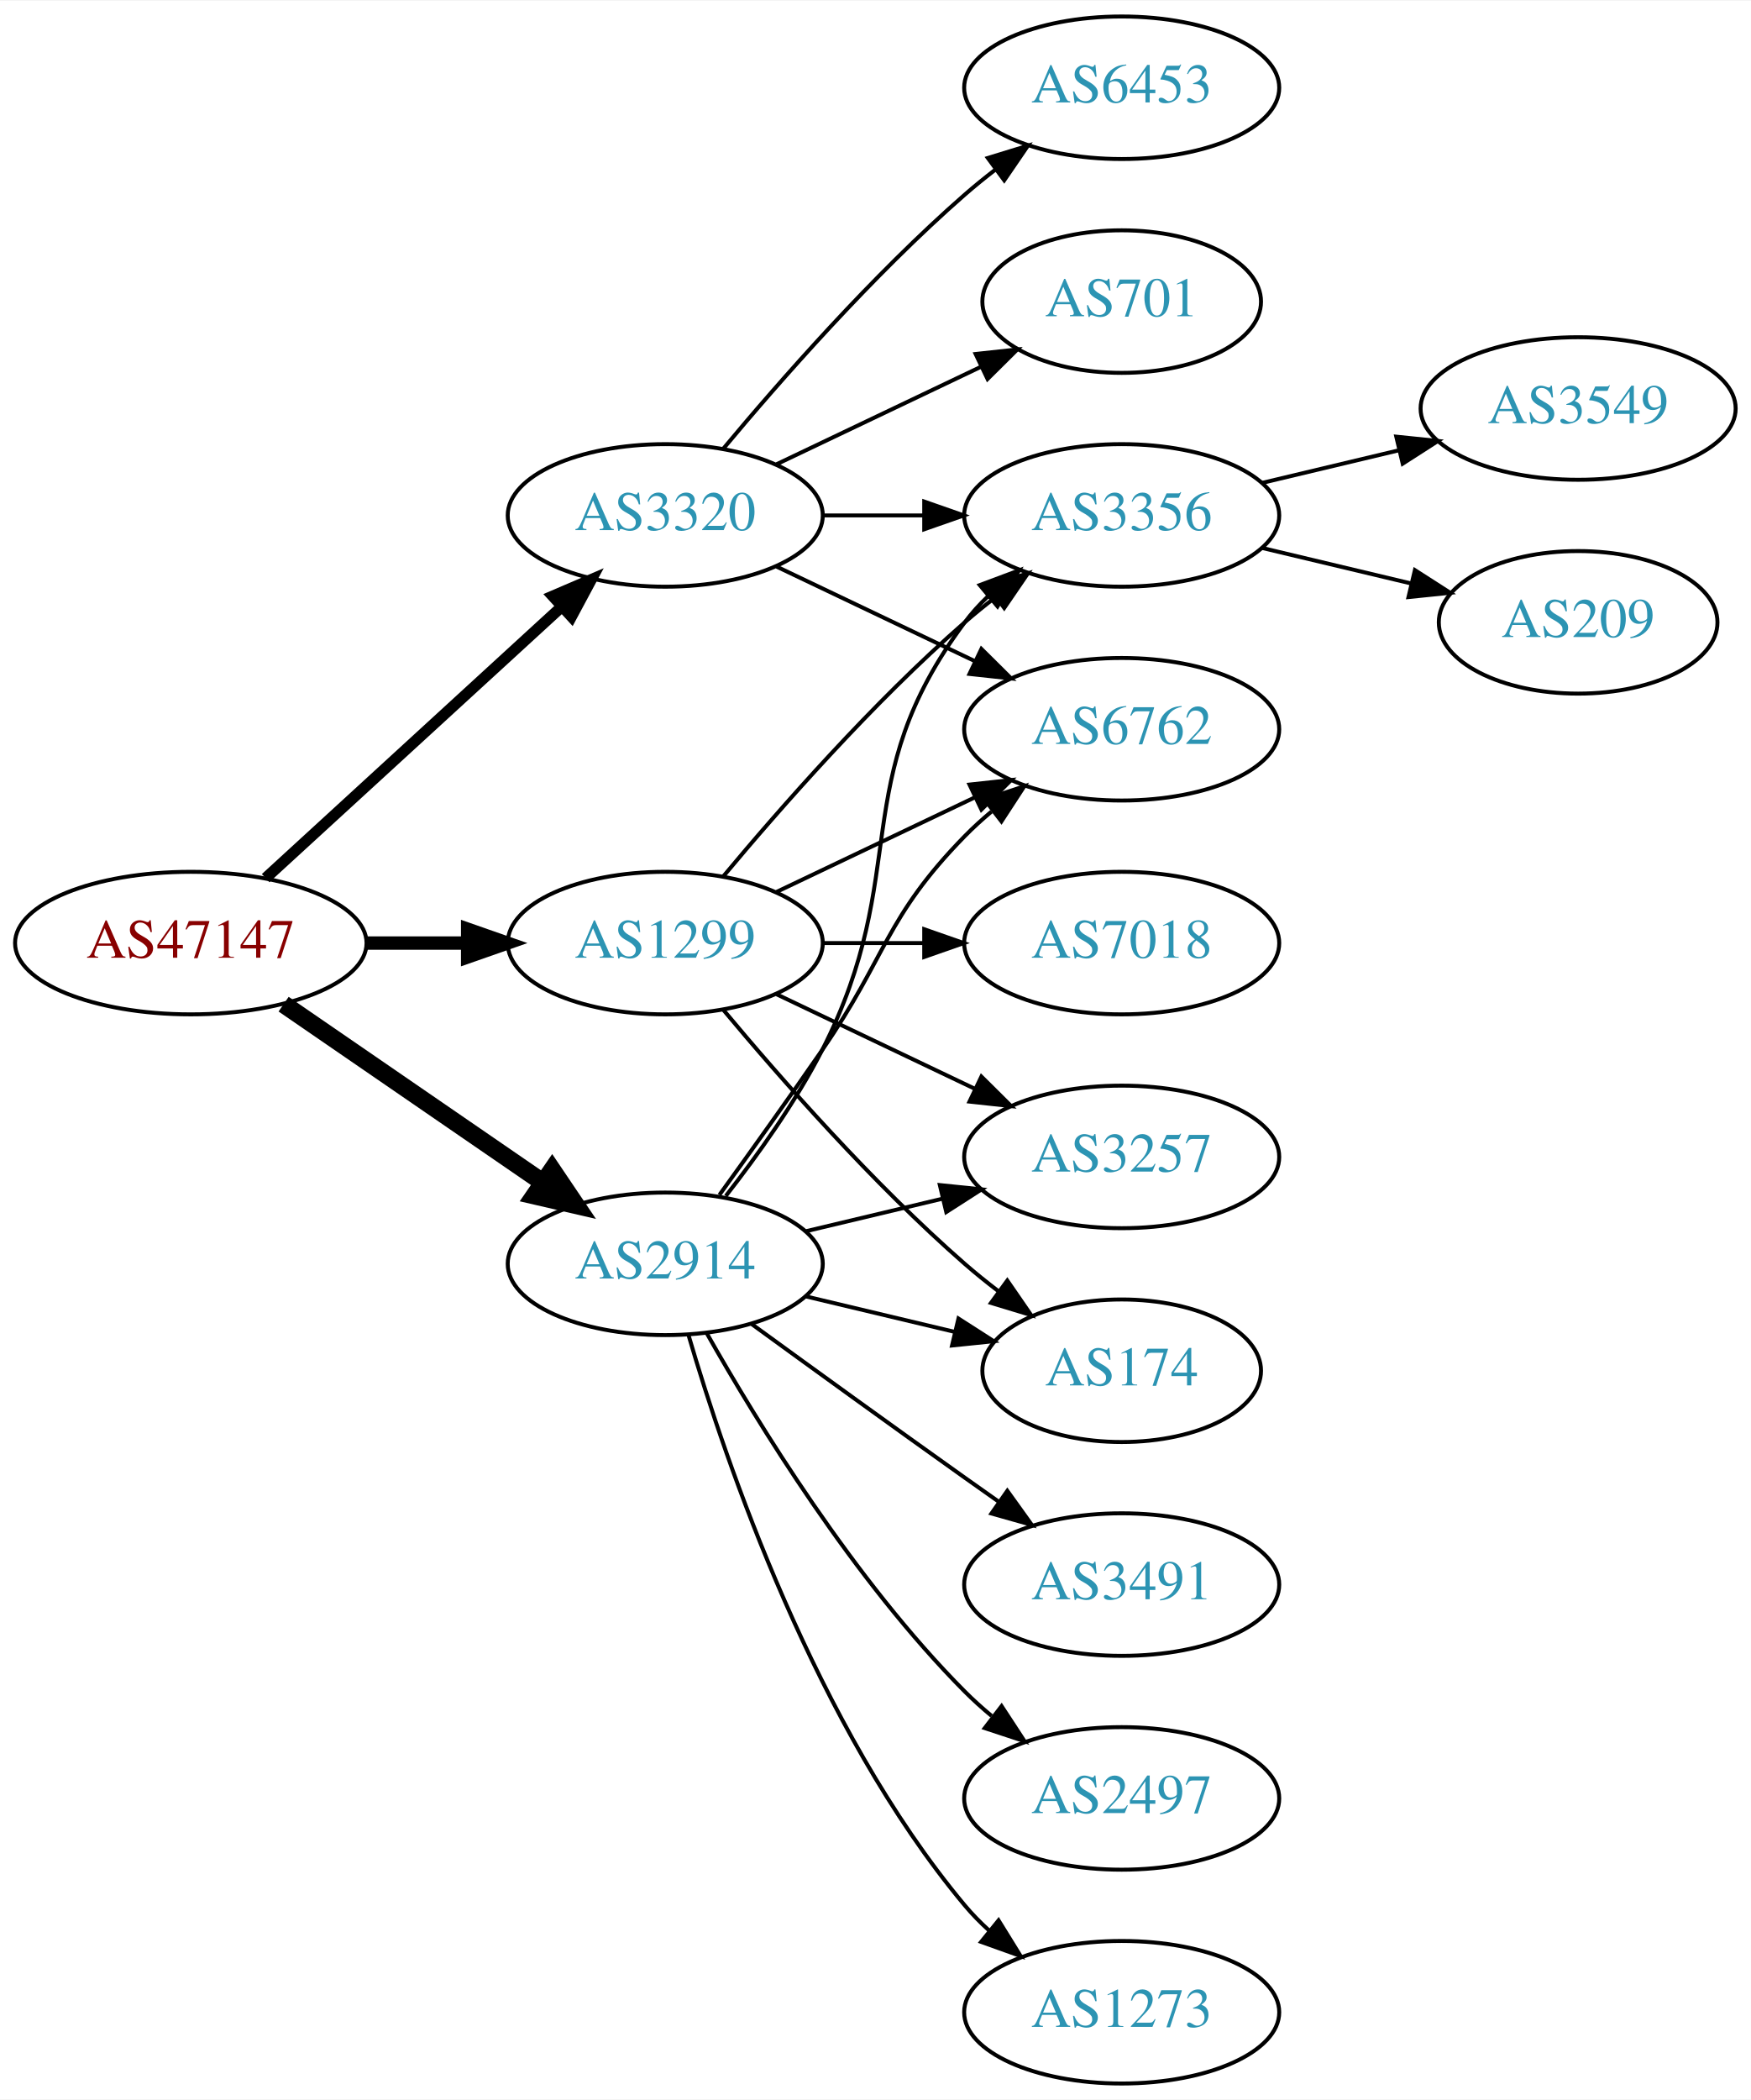
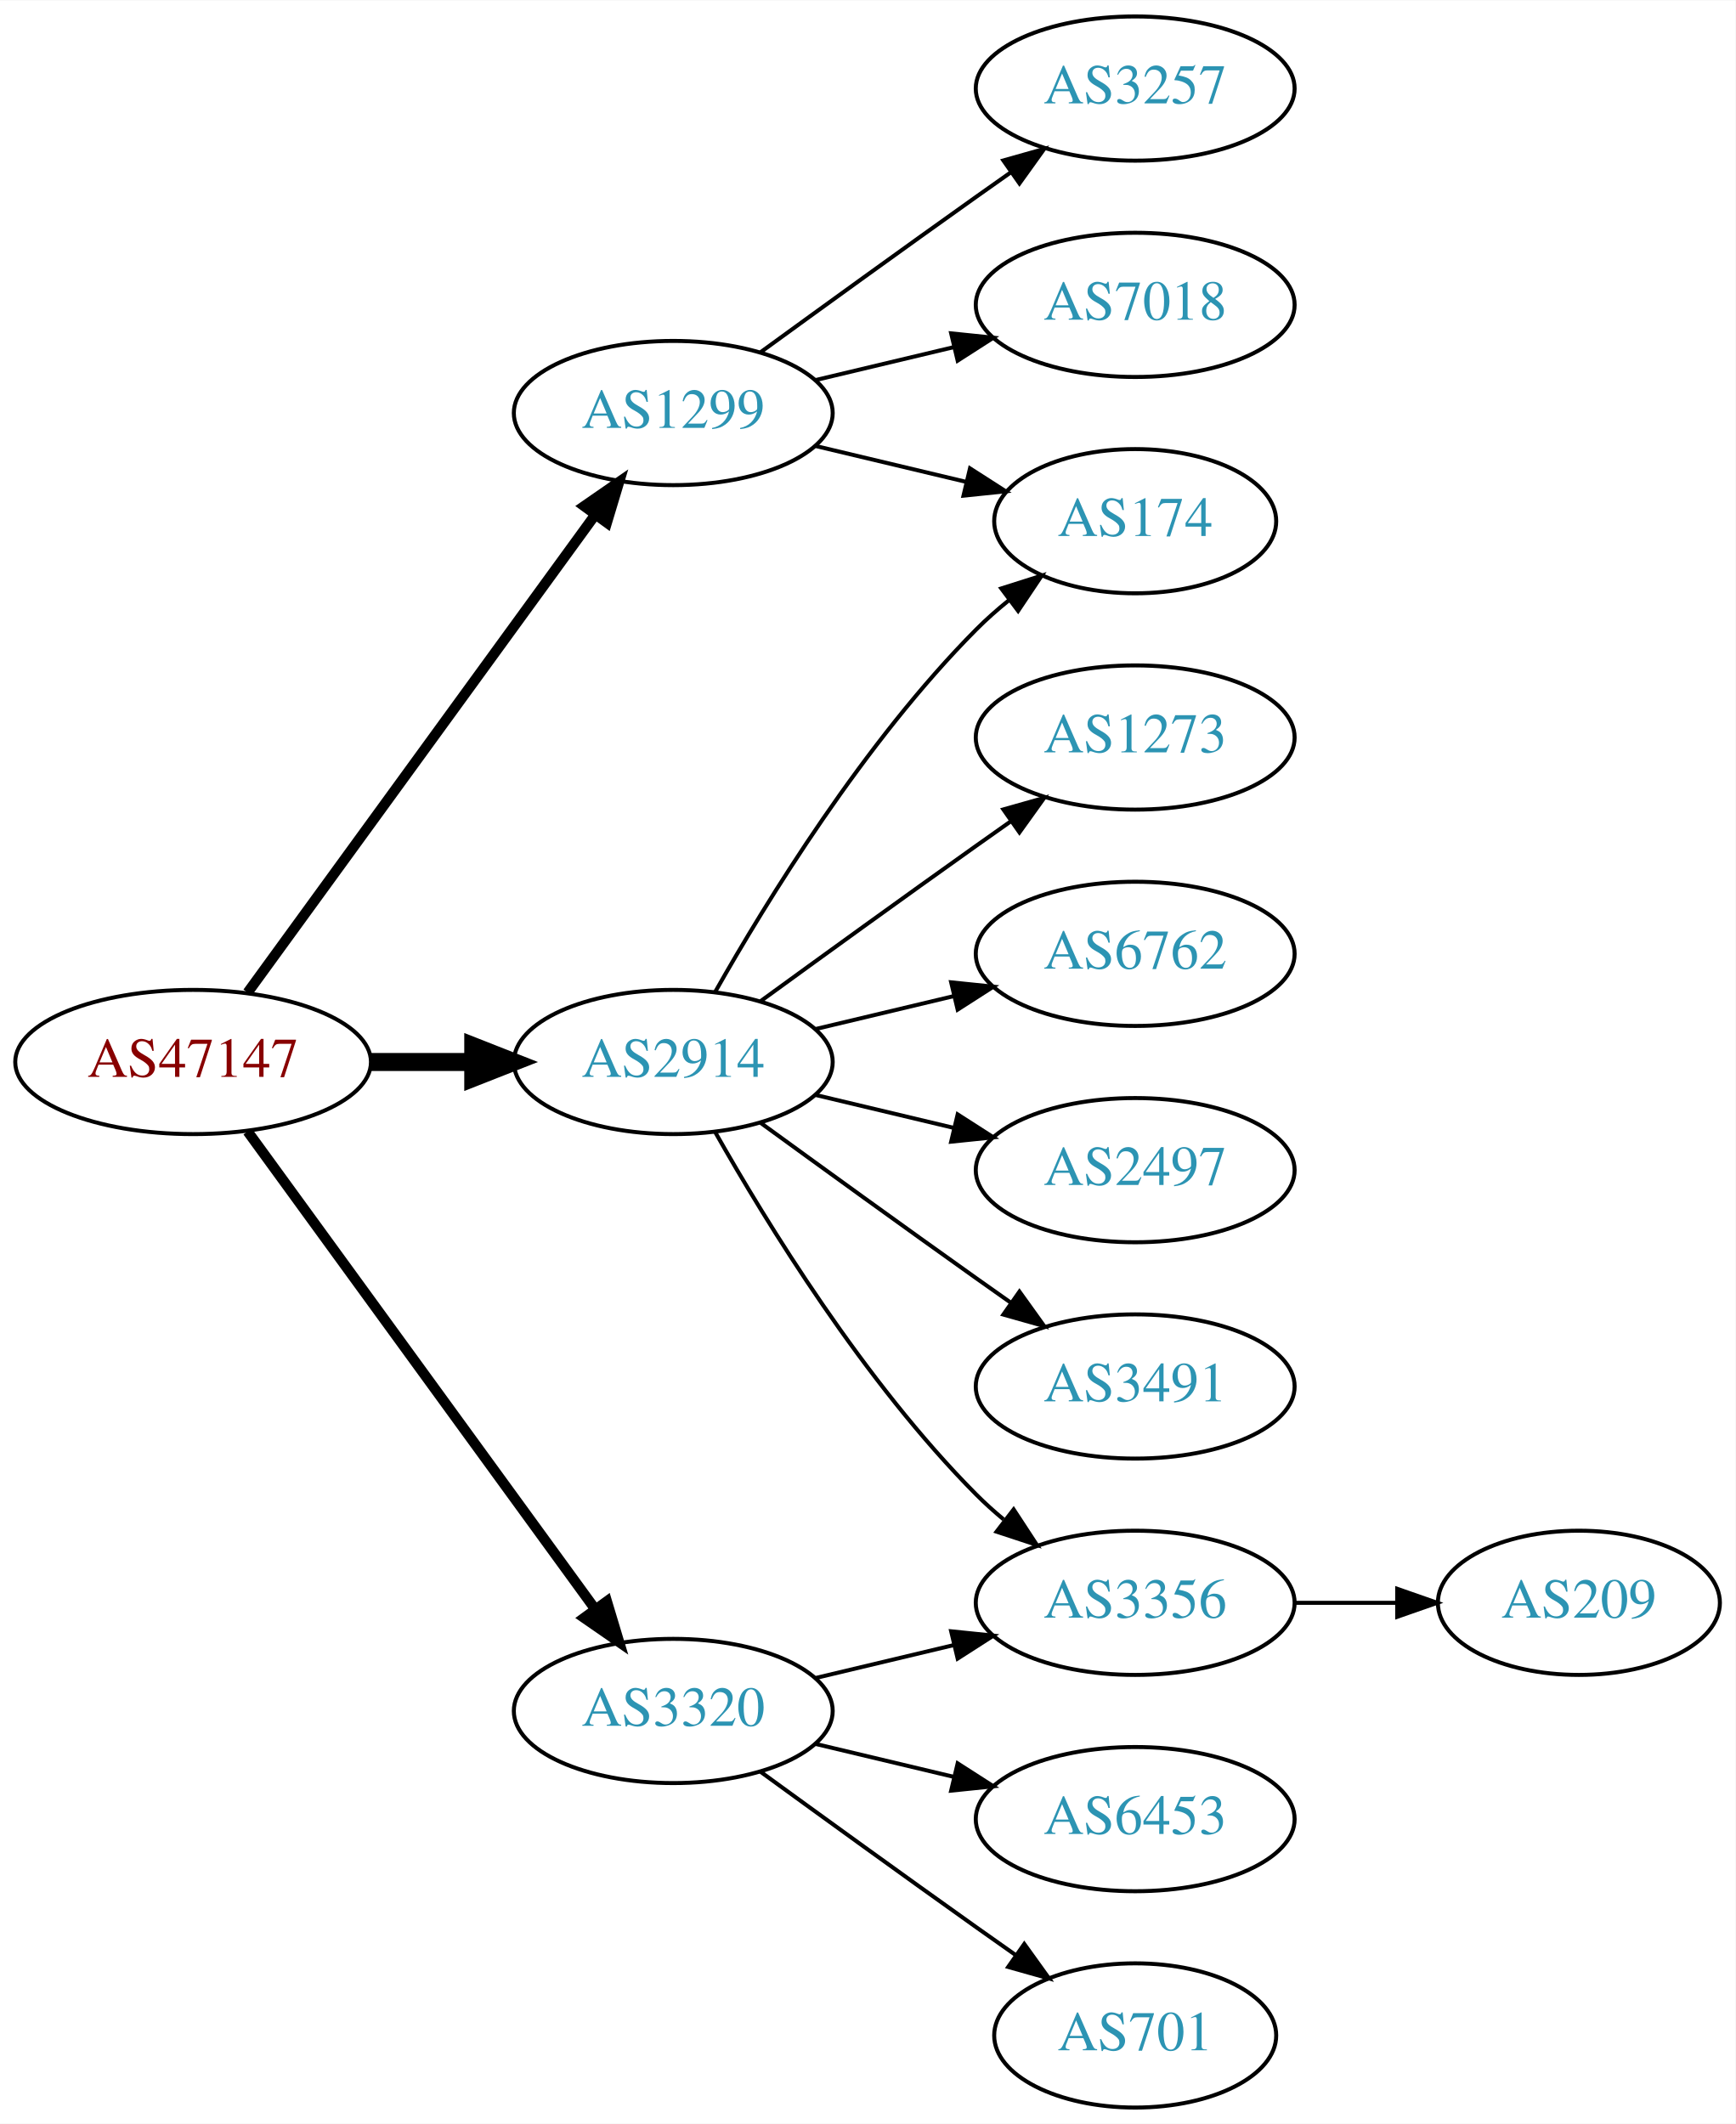
- <svg xmlns="http://www.w3.org/2000/svg" xmlns:xlink="http://www.w3.org/1999/xlink" width="442pt" height="530pt" viewBox="0.00 0.00 442.27 530.00">
+ <svg xmlns="http://www.w3.org/2000/svg" xmlns:xlink="http://www.w3.org/1999/xlink" width="433pt" height="530pt" viewBox="0.00 0.00 433.17 530.00">
  <g id="graph0" class="graph" transform="scale(1 1) rotate(0) translate(4 526)">
-     <polygon fill="white" stroke="none" points="-4,4 -4,-526 438.271,-526 438.271,4 -4,4" />
+     <polygon fill="white" stroke="none" points="-4,4 -4,-526 429.172,-526 429.172,4 -4,4" />
    <g id="node1" class="node">
      <g id="a_node1">
        <a xlink:href="/asn/47147" xlink:title="AS47147 ~ ANEXIA Internetdienstleistungs GmbH [AT]">
-           <ellipse fill="#ffffff" stroke="black" cx="44.196" cy="-288" rx="44.393" ry="18" />
-           <text text-anchor="middle" x="44.196" y="-284.3" font-family="Times,serif" font-size="14.00" fill="#880000">AS47147</text>
+           <ellipse fill="#ffffff" stroke="black" cx="44.196" cy="-261" rx="44.393" ry="18" />
+           <text text-anchor="middle" x="44.196" y="-257.3" font-family="Times,serif" font-size="14.00" fill="#880000">AS47147</text>
        </a>
      </g>
    </g>
    <g id="node2" class="node">
      <g id="a_node2">
        <a xlink:href="/asn/1299" xlink:title="AS1299 ~ Telia Carrier [EU]">
-           <ellipse fill="#ffffff" stroke="black" cx="164.039" cy="-288" rx="39.794" ry="18" />
-           <text text-anchor="middle" x="164.039" y="-284.3" font-family="Times,serif" font-size="14.00" fill="#2c94b3">AS1299</text>
+           <ellipse fill="#ffffff" stroke="black" cx="164.039" cy="-423" rx="39.794" ry="18" />
+           <text text-anchor="middle" x="164.039" y="-419.3" font-family="Times,serif" font-size="14.00" fill="#2c94b3">AS1299</text>
        </a>
      </g>
    </g>
    <g id="edge1" class="edge">
-       <path fill="none" stroke="black" stroke-width="3.375" d="M88.407,-288C96.72,-288 105.482,-288 113.965,-288" />
-       <polygon fill="black" stroke="black" stroke-width="3.375" points="114.123,-291.5 124.123,-288 114.123,-284.5 114.123,-291.5" />
+       <path fill="none" stroke="black" stroke-width="2.571" d="M57.807,-278.337C78.628,-306.96 120.29,-364.233 144.479,-397.486" />
+       <polygon fill="black" stroke="black" stroke-width="2.571" points="141.805,-399.76 150.518,-405.788 147.466,-395.642 141.805,-399.76" />
    </g>
    <g id="node3" class="node">
      <g id="a_node3">
        <a xlink:href="/asn/2914" xlink:title="AS2914 ~ NTT America, Inc. [US]">
-           <ellipse fill="#ffffff" stroke="black" cx="164.039" cy="-207" rx="39.794" ry="18" />
-           <text text-anchor="middle" x="164.039" y="-203.3" font-family="Times,serif" font-size="14.00" fill="#2c94b3">AS2914</text>
+           <ellipse fill="#ffffff" stroke="black" cx="164.039" cy="-261" rx="39.794" ry="18" />
+           <text text-anchor="middle" x="164.039" y="-257.3" font-family="Times,serif" font-size="14.00" fill="#2c94b3">AS2914</text>
        </a>
      </g>
    </g>
    <g id="edge2" class="edge">
-       <path fill="none" stroke="black" stroke-width="4.5" d="M67.639,-272.574C86.22,-259.802 112.781,-241.545 133.161,-227.537" />
-       <polygon fill="black" stroke="black" stroke-width="4.5" points="135.464,-230.731 141.475,-221.822 131.003,-224.242 135.464,-230.731" />
+       <path fill="none" stroke="black" stroke-width="4.5" d="M88.407,-261C96.72,-261 105.482,-261 113.965,-261" />
+       <polygon fill="black" stroke="black" stroke-width="4.5" points="114.123,-264.938 124.123,-261 114.123,-257.063 114.123,-264.938" />
    </g>
    <g id="node4" class="node">
      <g id="a_node4">
        <a xlink:href="/asn/3320" xlink:title="AS3320 ~ DTAG [DE]">
-           <ellipse fill="#ffffff" stroke="black" cx="164.039" cy="-396" rx="39.794" ry="18" />
-           <text text-anchor="middle" x="164.039" y="-392.3" font-family="Times,serif" font-size="14.00" fill="#2c94b3">AS3320</text>
+           <ellipse fill="#ffffff" stroke="black" cx="164.039" cy="-99" rx="39.794" ry="18" />
+           <text text-anchor="middle" x="164.039" y="-95.3" font-family="Times,serif" font-size="14.00" fill="#2c94b3">AS3320</text>
        </a>
      </g>
    </g>
    <g id="edge3" class="edge">
-       <path fill="none" stroke="black" stroke-width="2.812" d="M63.094,-304.403C83.022,-322.667 115.38,-352.322 137.857,-372.921" />
-       <polygon fill="black" stroke="black" stroke-width="2.812" points="135.622,-375.62 145.359,-379.797 140.351,-370.46 135.622,-375.62" />
+       <path fill="none" stroke="black" stroke-width="2.571" d="M57.807,-243.663C78.628,-215.04 120.29,-157.767 144.479,-124.514" />
+       <polygon fill="black" stroke="black" stroke-width="2.571" points="147.466,-126.358 150.518,-116.212 141.805,-122.24 147.466,-126.358" />
    </g>
    <g id="node5" class="node">
      <g id="a_node5">
        <a xlink:href="/asn/174" xlink:title="AS174 ~ Cogent Communications [US]">
-           <ellipse fill="#ffffff" stroke="black" cx="279.332" cy="-180" rx="35.194" ry="18" />
-           <text text-anchor="middle" x="279.332" y="-176.3" font-family="Times,serif" font-size="14.00" fill="#2c94b3">AS174</text>
+           <ellipse fill="#ffffff" stroke="black" cx="279.332" cy="-396" rx="35.194" ry="18" />
+           <text text-anchor="middle" x="279.332" y="-392.3" font-family="Times,serif" font-size="14.00" fill="#2c94b3">AS174</text>
        </a>
      </g>
    </g>
    <g id="edge4" class="edge">
-       <path fill="none" stroke="black" d="M178.669,-271.183C192.951,-254.071 216.498,-227.255 239.685,-207 242.355,-204.668 245.228,-202.352 248.158,-200.114" />
-       <polygon fill="black" stroke="black" points="250.436,-202.784 256.449,-194.061 246.309,-197.13 250.436,-202.784" />
+       <path fill="none" stroke="black" d="M199.646,-414.752C211.44,-411.942 224.745,-408.771 237.013,-405.847" />
+       <polygon fill="black" stroke="black" points="238.101,-409.186 247.018,-403.463 236.479,-402.376 238.101,-409.186" />
    </g>
    <g id="node6" class="node">
      <g id="a_node6">
-         <a xlink:href="/asn/6762" xlink:title="AS6762 ~ TELECOM ITALIA SPARKLE S.p.A. [IT]">
-           <ellipse fill="#ffffff" stroke="black" cx="279.332" cy="-342" rx="39.794" ry="18" />
-           <text text-anchor="middle" x="279.332" y="-338.3" font-family="Times,serif" font-size="14.00" fill="#2c94b3">AS6762</text>
+         <a xlink:href="/asn/3257" xlink:title="AS3257 ~ GTT [DE]">
+           <ellipse fill="#ffffff" stroke="black" cx="279.332" cy="-504" rx="39.794" ry="18" />
+           <text text-anchor="middle" x="279.332" y="-500.3" font-family="Times,serif" font-size="14.00" fill="#2c94b3">AS3257</text>
        </a>
      </g>
    </g>
    <g id="edge5" class="edge">
-       <path fill="none" stroke="black" d="M192.175,-300.934C207.169,-308.081 225.99,-317.052 242.213,-324.785" />
-       <polygon fill="black" stroke="black" points="240.884,-328.028 251.417,-329.171 243.895,-321.709 240.884,-328.028" />
+       <path fill="none" stroke="black" d="M185.887,-438.222C200.821,-449.091 221.435,-464.025 239.685,-477 242.506,-479.005 245.449,-481.085 248.397,-483.159" />
+       <polygon fill="black" stroke="black" points="246.424,-486.05 256.621,-488.926 250.443,-480.319 246.424,-486.05" />
    </g>
    <g id="node7" class="node">
      <g id="a_node7">
        <a xlink:href="/asn/7018" xlink:title="AS7018 ~ AT&amp;T Services, Inc. [US]">
-           <ellipse fill="#ffffff" stroke="black" cx="279.332" cy="-288" rx="39.794" ry="18" />
-           <text text-anchor="middle" x="279.332" y="-284.3" font-family="Times,serif" font-size="14.00" fill="#2c94b3">AS7018</text>
+           <ellipse fill="#ffffff" stroke="black" cx="279.332" cy="-450" rx="39.794" ry="18" />
+           <text text-anchor="middle" x="279.332" y="-446.3" font-family="Times,serif" font-size="14.00" fill="#2c94b3">AS7018</text>
        </a>
      </g>
    </g>
    <g id="edge6" class="edge">
-       <path fill="none" stroke="black" d="M203.711,-288C211.914,-288 220.678,-288 229.21,-288" />
-       <polygon fill="black" stroke="black" points="229.449,-291.5 239.449,-288 229.449,-284.5 229.449,-291.5" />
+       <path fill="none" stroke="black" d="M199.646,-431.248C210.517,-433.838 222.671,-436.735 234.114,-439.462" />
+       <polygon fill="black" stroke="black" points="233.397,-442.889 243.936,-441.803 235.02,-436.08 233.397,-442.889" />
+     </g>
+     <g id="edge7" class="edge">
+       <path fill="none" stroke="black" d="M174.498,-278.49C187.28,-301.096 211.712,-340.886 239.685,-369 242.185,-371.513 244.946,-373.949 247.807,-376.261" />
+       <polygon fill="black" stroke="black" points="245.905,-379.21 256.004,-382.413 250.108,-373.611 245.905,-379.21" />
    </g>
    <g id="node8" class="node">
      <g id="a_node8">
-         <a xlink:href="/asn/3257" xlink:title="AS3257 ~ GTT [DE]">
-           <ellipse fill="#ffffff" stroke="black" cx="279.332" cy="-234" rx="39.794" ry="18" />
-           <text text-anchor="middle" x="279.332" y="-230.3" font-family="Times,serif" font-size="14.00" fill="#2c94b3">AS3257</text>
+         <a xlink:href="/asn/1273" xlink:title="AS1273 ~ Vodafone Group PLC [EU]">
+           <ellipse fill="#ffffff" stroke="black" cx="279.332" cy="-342" rx="39.794" ry="18" />
+           <text text-anchor="middle" x="279.332" y="-338.3" font-family="Times,serif" font-size="14.00" fill="#2c94b3">AS1273</text>
        </a>
      </g>
    </g>
-     <g id="edge7" class="edge">
-       <path fill="none" stroke="black" d="M192.175,-275.066C207.169,-267.919 225.99,-258.948 242.213,-251.215" />
-       <polygon fill="black" stroke="black" points="243.895,-254.291 251.417,-246.829 240.884,-247.972 243.895,-254.291" />
+     <g id="edge8" class="edge">
+       <path fill="none" stroke="black" d="M185.887,-276.222C200.821,-287.091 221.435,-302.025 239.685,-315 242.506,-317.005 245.449,-319.085 248.397,-321.159" />
+       <polygon fill="black" stroke="black" points="246.424,-324.05 256.621,-326.926 250.443,-318.319 246.424,-324.05" />
    </g>
    <g id="node9" class="node">
      <g id="a_node9">
        <a xlink:href="/asn/3356" xlink:title="AS3356 ~ Level 3 Parent, LLC [US]">
-           <ellipse fill="#ffffff" stroke="black" cx="279.332" cy="-396" rx="39.794" ry="18" />
-           <text text-anchor="middle" x="279.332" y="-392.3" font-family="Times,serif" font-size="14.00" fill="#2c94b3">AS3356</text>
+           <ellipse fill="#ffffff" stroke="black" cx="279.332" cy="-126" rx="39.794" ry="18" />
+           <text text-anchor="middle" x="279.332" y="-122.3" font-family="Times,serif" font-size="14.00" fill="#2c94b3">AS3356</text>
        </a>
      </g>
    </g>
-     <g id="edge8" class="edge">
-       <path fill="none" stroke="black" d="M178.669,-304.817C192.951,-321.929 216.498,-348.745 239.685,-369 242.151,-371.154 244.789,-373.294 247.487,-375.372" />
-       <polygon fill="black" stroke="black" points="245.512,-378.264 255.641,-381.37 249.66,-372.625 245.512,-378.264" />
+     <g id="edge9" class="edge">
+       <path fill="none" stroke="black" d="M174.498,-243.51C187.28,-220.904 211.712,-181.114 239.685,-153 241.796,-150.879 244.092,-148.812 246.477,-146.829" />
+       <polygon fill="black" stroke="black" points="248.993,-149.31 254.793,-140.444 244.73,-143.758 248.993,-149.31" />
+     </g>
+     <g id="node10" class="node">
+       <g id="a_node10">
+         <a xlink:href="/asn/6762" xlink:title="AS6762 ~ TELECOM ITALIA SPARKLE S.p.A. [IT]">
+           <ellipse fill="#ffffff" stroke="black" cx="279.332" cy="-288" rx="39.794" ry="18" />
+           <text text-anchor="middle" x="279.332" y="-284.3" font-family="Times,serif" font-size="14.00" fill="#2c94b3">AS6762</text>
+         </a>
+       </g>
+     </g>
+     <g id="edge10" class="edge">
+       <path fill="none" stroke="black" d="M199.646,-269.248C210.517,-271.838 222.671,-274.735 234.114,-277.462" />
+       <polygon fill="black" stroke="black" points="233.397,-280.889 243.936,-279.803 235.02,-274.08 233.397,-280.889" />
+     </g>
+     <g id="node11" class="node">
+       <g id="a_node11">
+         <a xlink:href="/asn/2497" xlink:title="AS2497 ~ Internet Initiative Japan Inc. [JP]">
+           <ellipse fill="#ffffff" stroke="black" cx="279.332" cy="-234" rx="39.794" ry="18" />
+           <text text-anchor="middle" x="279.332" y="-230.3" font-family="Times,serif" font-size="14.00" fill="#2c94b3">AS2497</text>
+         </a>
+       </g>
    </g>
    <g id="edge11" class="edge">
-       <path fill="none" stroke="black" d="M199.646,-198.752C211.44,-195.942 224.745,-192.771 237.013,-189.847" />
-       <polygon fill="black" stroke="black" points="238.101,-193.186 247.018,-187.463 236.479,-186.376 238.101,-193.186" />
-     </g>
-     <g id="edge13" class="edge">
-       <path fill="none" stroke="black" d="M177.718,-224.406C185.333,-234.937 195.166,-248.67 203.685,-261 220.081,-284.731 219.513,-294.383 239.685,-315 241.778,-317.139 244.061,-319.218 246.438,-321.21" />
-       <polygon fill="black" stroke="black" points="244.681,-324.275 254.738,-327.611 248.956,-318.732 244.681,-324.275" />
-     </g>
-     <g id="edge15" class="edge">
-       <path fill="none" stroke="black" d="M199.646,-215.248C210.517,-217.838 222.671,-220.735 234.114,-223.462" />
-       <polygon fill="black" stroke="black" points="233.397,-226.889 243.936,-225.803 235.02,-220.08 233.397,-226.889" />
-     </g>
-     <g id="edge14" class="edge">
-       <path fill="none" stroke="black" d="M179.335,-224.14C187.321,-234.353 196.983,-247.853 203.685,-261 226.665,-306.077 209.414,-328.458 239.685,-369 241.43,-371.336 243.437,-373.545 245.6,-375.617" />
-       <polygon fill="black" stroke="black" points="243.478,-378.405 253.401,-382.118 247.96,-373.027 243.478,-378.405" />
+       <path fill="none" stroke="black" d="M199.646,-252.752C210.517,-250.162 222.671,-247.265 234.114,-244.538" />
+       <polygon fill="black" stroke="black" points="235.02,-247.92 243.936,-242.197 233.397,-241.111 235.02,-247.92" />
    </g>
    <g id="node12" class="node">
      <g id="a_node12">
        <a xlink:href="/asn/3491" xlink:title="AS3491 ~ PCCW Global, Inc. [US]">
-           <ellipse fill="#ffffff" stroke="black" cx="279.332" cy="-126" rx="39.794" ry="18" />
-           <text text-anchor="middle" x="279.332" y="-122.3" font-family="Times,serif" font-size="14.00" fill="#2c94b3">AS3491</text>
+           <ellipse fill="#ffffff" stroke="black" cx="279.332" cy="-180" rx="39.794" ry="18" />
+           <text text-anchor="middle" x="279.332" y="-176.3" font-family="Times,serif" font-size="14.00" fill="#2c94b3">AS3491</text>
        </a>
      </g>
    </g>
    <g id="edge12" class="edge">
-       <path fill="none" stroke="black" d="M185.887,-191.778C200.821,-180.909 221.435,-165.975 239.685,-153 242.506,-150.995 245.449,-148.915 248.397,-146.841" />
-       <polygon fill="black" stroke="black" points="250.443,-149.681 256.621,-141.074 246.424,-143.95 250.443,-149.681" />
+       <path fill="none" stroke="black" d="M185.887,-245.778C200.821,-234.909 221.435,-219.975 239.685,-207 242.506,-204.995 245.449,-202.915 248.397,-200.841" />
+       <polygon fill="black" stroke="black" points="250.443,-203.681 256.621,-195.074 246.424,-197.95 250.443,-203.681" />
+     </g>
+     <g id="edge16" class="edge">
+       <path fill="none" stroke="black" d="M199.646,-107.248C210.517,-109.838 222.671,-112.735 234.114,-115.462" />
+       <polygon fill="black" stroke="black" points="233.397,-118.889 243.936,-117.803 235.02,-112.08 233.397,-118.889" />
+     </g>
+     <g id="node14" class="node">
+       <g id="a_node14">
+         <a xlink:href="/asn/6453" xlink:title="AS6453 ~ TATA COMMUNICATIONS (AMERICA) INC [US]">
+           <ellipse fill="#ffffff" stroke="black" cx="279.332" cy="-72" rx="39.794" ry="18" />
+           <text text-anchor="middle" x="279.332" y="-68.3" font-family="Times,serif" font-size="14.00" fill="#2c94b3">AS6453</text>
+         </a>
+       </g>
+     </g>
+     <g id="edge14" class="edge">
+       <path fill="none" stroke="black" d="M199.646,-90.752C210.517,-88.162 222.671,-85.265 234.114,-82.538" />
+       <polygon fill="black" stroke="black" points="235.02,-85.92 243.936,-80.197 233.397,-79.111 235.02,-85.92" />
+     </g>
+     <g id="node15" class="node">
+       <g id="a_node15">
+         <a xlink:href="/asn/701" xlink:title="AS701 ~ UUNET [US]">
+           <ellipse fill="#ffffff" stroke="black" cx="279.332" cy="-18" rx="35.194" ry="18" />
+           <text text-anchor="middle" x="279.332" y="-14.3" font-family="Times,serif" font-size="14.00" fill="#2c94b3">AS701</text>
+         </a>
+       </g>
+     </g>
+     <g id="edge15" class="edge">
+       <path fill="none" stroke="black" d="M185.887,-83.778C200.821,-72.909 221.435,-57.975 239.685,-45 242.895,-42.718 246.264,-40.339 249.619,-37.982" />
+       <polygon fill="black" stroke="black" points="251.647,-40.834 257.83,-32.23 247.631,-35.101 251.647,-40.834" />
    </g>
    <g id="node13" class="node">
      <g id="a_node13">
-         <a xlink:href="/asn/2497" xlink:title="AS2497 ~ Internet Initiative Japan Inc. [JP]">
-           <ellipse fill="#ffffff" stroke="black" cx="279.332" cy="-72" rx="39.794" ry="18" />
-           <text text-anchor="middle" x="279.332" y="-68.3" font-family="Times,serif" font-size="14.00" fill="#2c94b3">AS2497</text>
+         <a xlink:href="/asn/209" xlink:title="AS209 ~ CenturyLink Communications, LLC [US]">
+           <ellipse fill="#ffffff" stroke="black" cx="390.075" cy="-126" rx="35.194" ry="18" />
+           <text text-anchor="middle" x="390.075" y="-122.3" font-family="Times,serif" font-size="14.00" fill="#2c94b3">AS209</text>
        </a>
      </g>
    </g>
-     <g id="edge16" class="edge">
-       <path fill="none" stroke="black" d="M174.498,-189.51C187.28,-166.904 211.712,-127.114 239.685,-99 241.796,-96.879 244.092,-94.812 246.477,-92.829" />
-       <polygon fill="black" stroke="black" points="248.993,-95.31 254.793,-86.444 244.73,-89.758 248.993,-95.31" />
-     </g>
-     <g id="node14" class="node">
-       <g id="a_node14">
-         <a xlink:href="/asn/1273" xlink:title="AS1273 ~ Vodafone Group PLC [EU]">
-           <ellipse fill="#ffffff" stroke="black" cx="279.332" cy="-18" rx="39.794" ry="18" />
-           <text text-anchor="middle" x="279.332" y="-14.3" font-family="Times,serif" font-size="14.00" fill="#2c94b3">AS1273</text>
-         </a>
-       </g>
-     </g>
-     <g id="edge17" class="edge">
-       <path fill="none" stroke="black" d="M169.913,-188.998C179.227,-157.156 202.043,-90.019 239.685,-45 241.555,-42.763 243.654,-40.626 245.88,-38.604" />
-       <polygon fill="black" stroke="black" points="248.227,-41.208 253.799,-32.196 243.823,-35.766 248.227,-41.208" />
-     </g>
-     <g id="edge19" class="edge">
-       <path fill="none" stroke="black" d="M192.175,-383.066C207.169,-375.919 225.99,-366.948 242.213,-359.215" />
-       <polygon fill="black" stroke="black" points="243.895,-362.291 251.417,-354.829 240.884,-355.972 243.895,-362.291" />
-     </g>
-     <g id="edge21" class="edge">
-       <path fill="none" stroke="black" d="M203.711,-396C211.914,-396 220.678,-396 229.21,-396" />
-       <polygon fill="black" stroke="black" points="229.449,-399.5 239.449,-396 229.449,-392.5 229.449,-399.5" />
-     </g>
-     <g id="node15" class="node">
-       <g id="a_node15">
-         <a xlink:href="/asn/6453" xlink:title="AS6453 ~ TATA COMMUNICATIONS (AMERICA) INC [US]">
-           <ellipse fill="#ffffff" stroke="black" cx="279.332" cy="-504" rx="39.794" ry="18" />
-           <text text-anchor="middle" x="279.332" y="-500.3" font-family="Times,serif" font-size="14.00" fill="#2c94b3">AS6453</text>
-         </a>
-       </g>
-     </g>
-     <g id="edge18" class="edge">
-       <path fill="none" stroke="black" d="M178.669,-412.817C192.951,-429.929 216.498,-456.745 239.685,-477 242.151,-479.154 244.789,-481.294 247.487,-483.372" />
-       <polygon fill="black" stroke="black" points="245.512,-486.264 255.641,-489.37 249.66,-480.625 245.512,-486.264" />
-     </g>
-     <g id="node16" class="node">
-       <g id="a_node16">
-         <a xlink:href="/asn/701" xlink:title="AS701 ~ UUNET [US]">
-           <ellipse fill="#ffffff" stroke="black" cx="279.332" cy="-450" rx="35.194" ry="18" />
-           <text text-anchor="middle" x="279.332" y="-446.3" font-family="Times,serif" font-size="14.00" fill="#2c94b3">AS701</text>
-         </a>
-       </g>
-     </g>
-     <g id="edge20" class="edge">
-       <path fill="none" stroke="black" d="M192.175,-408.934C207.607,-416.29 227.092,-425.577 243.628,-433.459" />
-       <polygon fill="black" stroke="black" points="242.436,-436.768 252.969,-437.911 245.448,-430.449 242.436,-436.768" />
-     </g>
-     <g id="node10" class="node">
-       <g id="a_node10">
-         <a xlink:href="/asn/3549" xlink:title="AS3549 ~ Level 3 Parent, LLC [US]">
-           <ellipse fill="#ffffff" stroke="black" cx="394.625" cy="-423" rx="39.794" ry="18" />
-           <text text-anchor="middle" x="394.625" y="-419.3" font-family="Times,serif" font-size="14.00" fill="#2c94b3">AS3549</text>
-         </a>
-       </g>
-     </g>
-     <g id="edge9" class="edge">
-       <path fill="none" stroke="black" d="M314.939,-404.248C325.81,-406.838 337.964,-409.735 349.407,-412.462" />
-       <polygon fill="black" stroke="black" points="348.69,-415.889 359.229,-414.803 350.313,-409.08 348.69,-415.889" />
-     </g>
-     <g id="node11" class="node">
-       <g id="a_node11">
-         <a xlink:href="/asn/209" xlink:title="AS209 ~ CenturyLink Communications, LLC [US]">
-           <ellipse fill="#ffffff" stroke="black" cx="394.625" cy="-369" rx="35.194" ry="18" />
-           <text text-anchor="middle" x="394.625" y="-365.3" font-family="Times,serif" font-size="14.00" fill="#2c94b3">AS209</text>
-         </a>
-       </g>
-     </g>
-     <g id="edge10" class="edge">
-       <path fill="none" stroke="black" d="M314.939,-387.752C326.733,-384.942 340.038,-381.771 352.306,-378.847" />
-       <polygon fill="black" stroke="black" points="353.394,-382.186 362.311,-376.463 351.772,-375.376 353.394,-382.186" />
+     <g id="edge13" class="edge">
+       <path fill="none" stroke="black" d="M319.283,-126C327.515,-126 336.262,-126 344.678,-126" />
+       <polygon fill="black" stroke="black" points="344.723,-129.5 354.723,-126 344.723,-122.5 344.723,-129.5" />
    </g>
  </g>
</svg>
